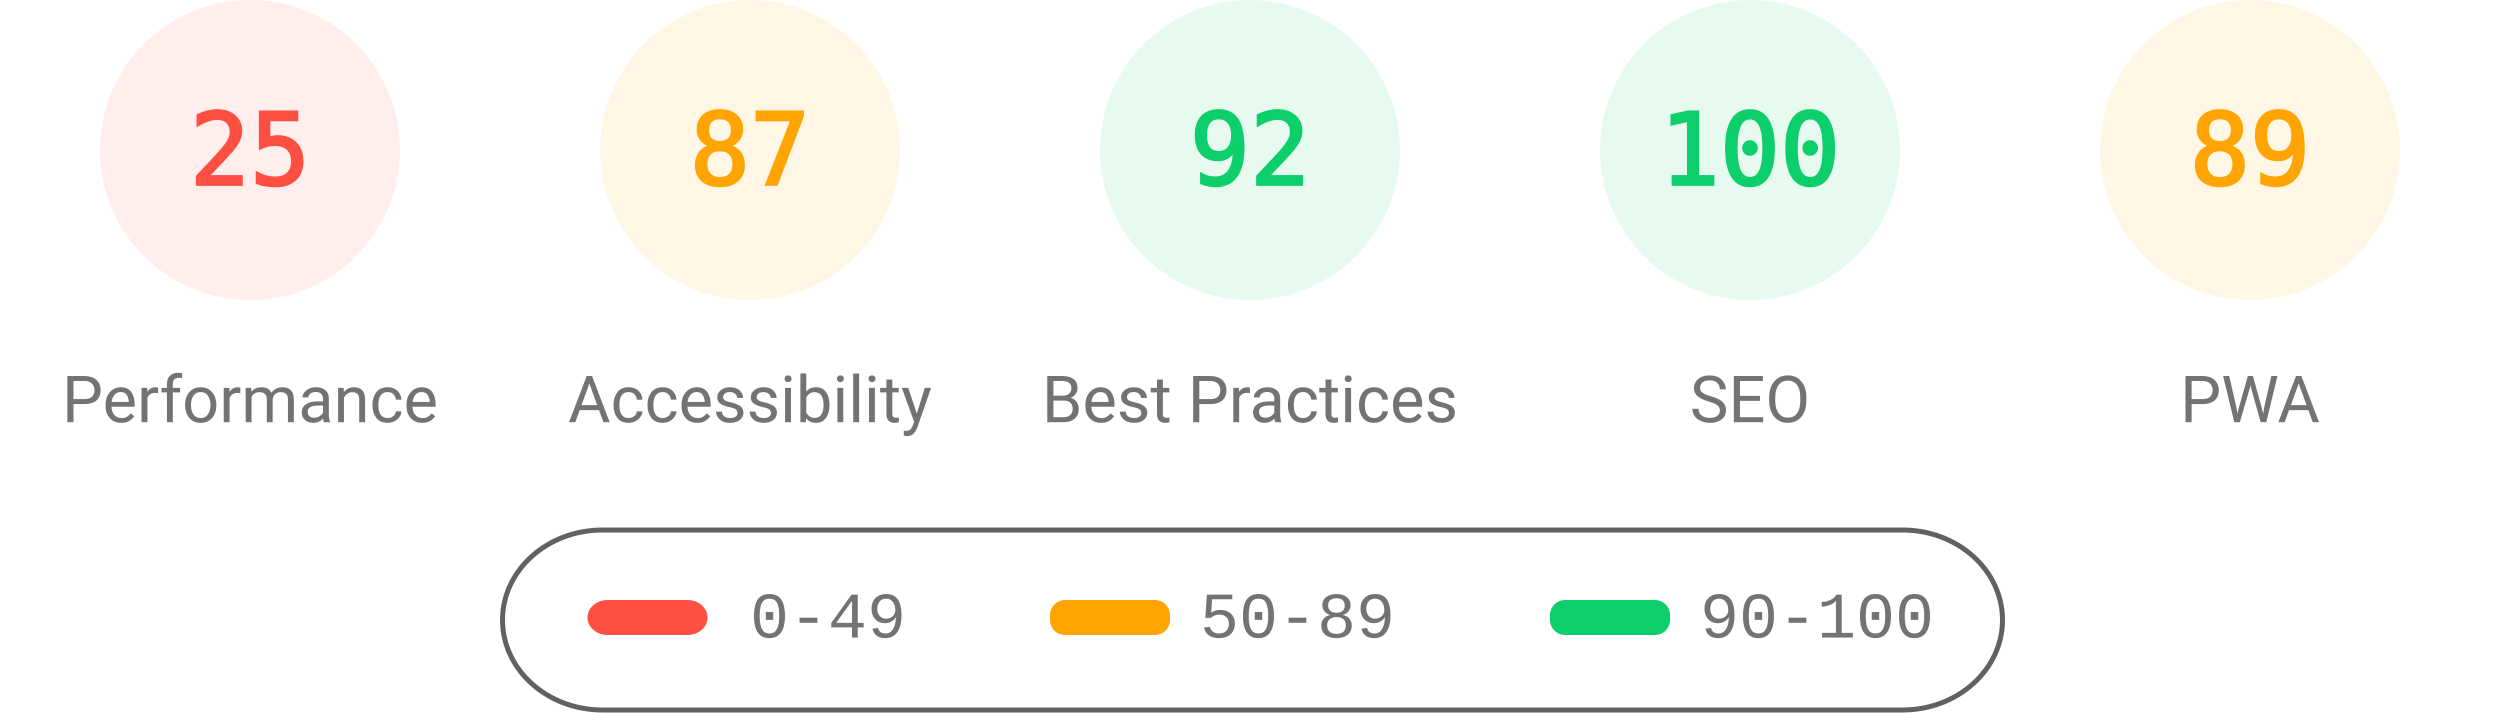
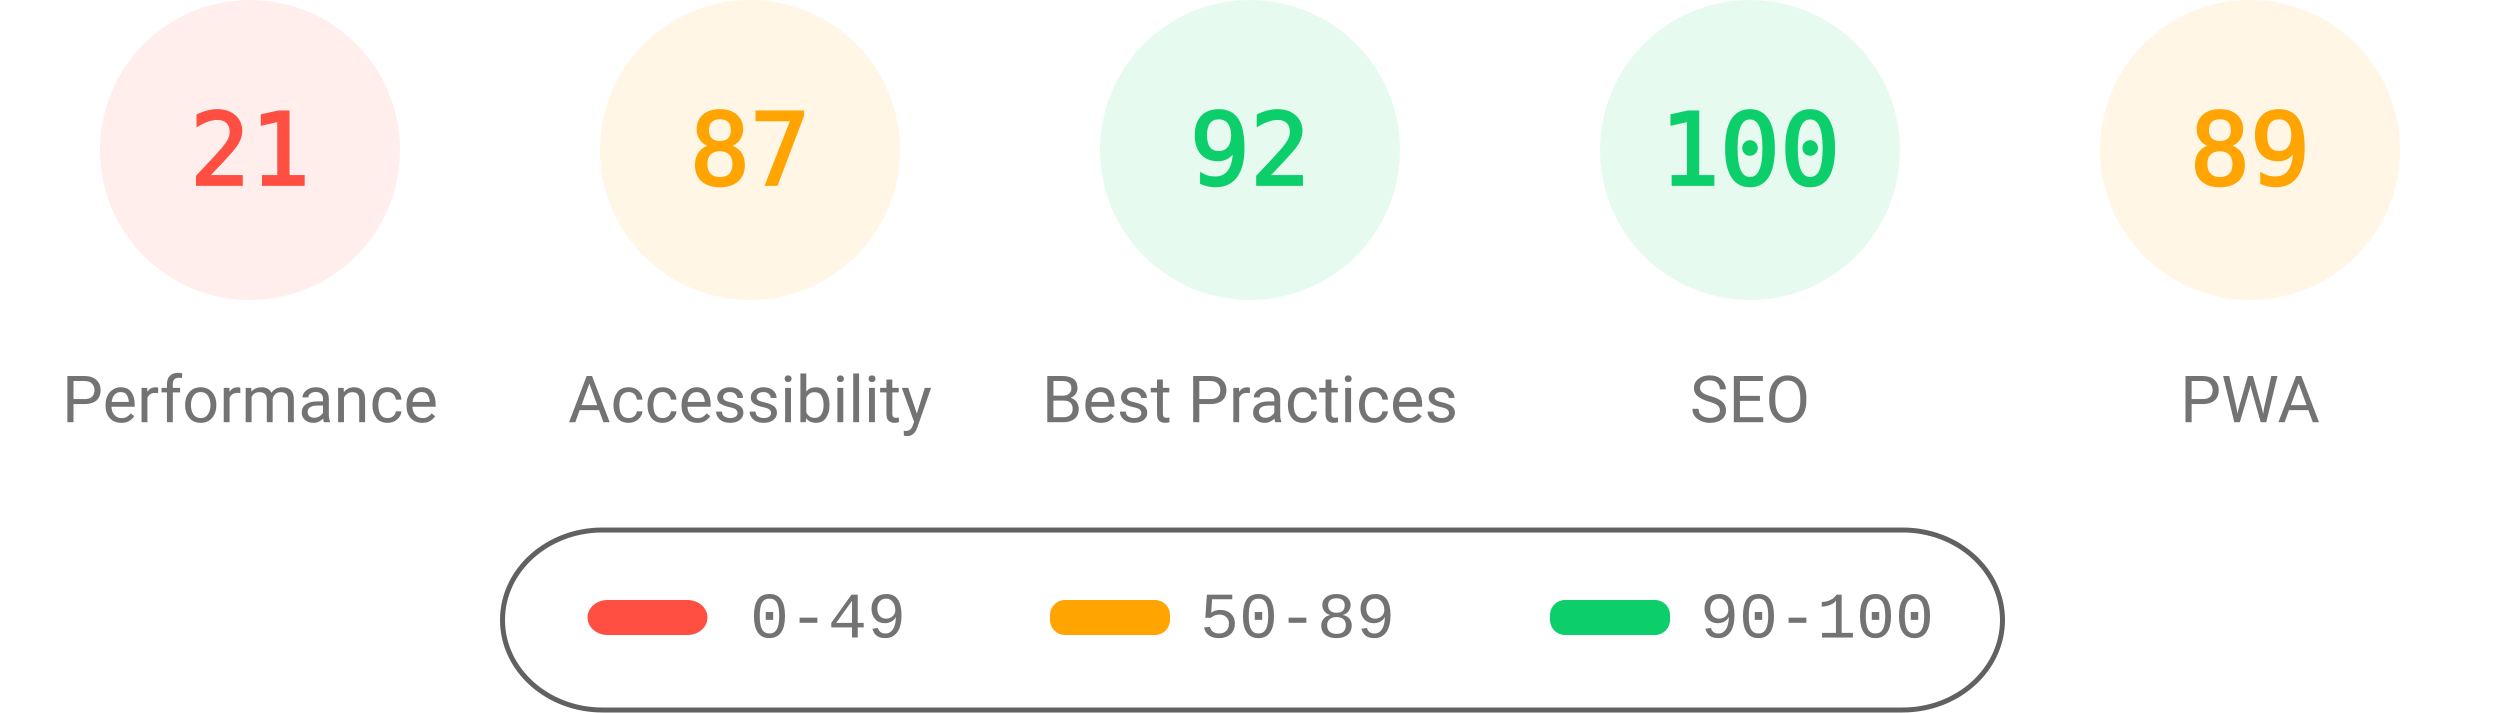
<svg xmlns="http://www.w3.org/2000/svg" fill="none" width="1000" height="285">
  <style>.gauge-base{opacity:.1}.gauge-arc{fill:none;animation-delay:250ms;stroke-linecap:round;transform:rotate(-90deg);transform-origin:100px 60px;animation:load-gauge 1s ease forwards}.guage-text{font-size:40px;font-family:monospace;text-align:center}.guage-red{color:#ff4e42;fill:#ff4e42;stroke:#ff4e42}.guage-orange{color:#ffa400;fill:#ffa400;stroke:#ffa400}.guage-green{color:#0cce6b;fill:#0cce6b;stroke:#0cce6b}.guage-undefined{color:#5c5c5c;fill:#5c5c5c;stroke:#5c5c5c}.guage-title{color:#737373;fill:#737373;stroke:none;font-size:26px;line-height:26px;font-family:Roboto,Halvetica,Arial,sans-serif}@keyframes load-gauge{from{stroke-dasharray:0 352.858}}</style>
  <svg class="guage-div guage-perf guage-red" viewBox="0 0 200 200" width="200" height="200">
    <circle class="gauge-base" r="56" cx="100" cy="60" stroke-width="8" />
-     <circle class="gauge-arc guage-arc-1" r="56" cx="100" cy="60" stroke-width="8" style="stroke-dasharray:87.965,351.858" />
-     <text class="guage-text" x="100" y="60" alignment-baseline="central" dominant-baseline="central" text-anchor="middle">25</text>
+     <circle class="gauge-arc guage-arc-1" r="56" cx="100" cy="60" stroke-width="8" style="stroke-dasharray:73.89,351.858" />
+     <text class="guage-text" x="100" y="60" alignment-baseline="central" dominant-baseline="central" text-anchor="middle">21</text>
    <text class="guage-title" x="100" y="160" alignment-baseline="central" dominant-baseline="central" text-anchor="middle">Performance</text>
  </svg>
  <svg class="guage-div guage-acc guage-orange" viewBox="0 0 200 200" width="200" height="200" x="200">
    <circle class="gauge-base" r="56" cx="100" cy="60" stroke-width="8" />
    <circle class="gauge-arc guage-arc-2" r="56" cx="100" cy="60" stroke-width="8" style="stroke-dasharray:306.116,351.858" />
    <text class="guage-text" x="100" y="60" alignment-baseline="central" dominant-baseline="central" text-anchor="middle">87</text>
    <text class="guage-title" x="100" y="160" alignment-baseline="central" dominant-baseline="central" text-anchor="middle">Accessibility</text>
  </svg>
  <svg class="guage-div guage-best guage-green" viewBox="0 0 200 200" width="200" height="200" x="400">
    <circle class="gauge-base" r="56" cx="100" cy="60" stroke-width="8" />
    <circle class="gauge-arc guage-arc-3" r="56" cx="100" cy="60" stroke-width="8" style="stroke-dasharray:323.709,351.858" />
    <text class="guage-text" x="100" y="60" alignment-baseline="central" dominant-baseline="central" text-anchor="middle">92</text>
    <text class="guage-title" x="100" y="160" alignment-baseline="central" dominant-baseline="central" text-anchor="middle">Best Practices</text>
  </svg>
  <svg class="guage-div guage-seo guage-green" viewBox="0 0 200 200" width="200" height="200" x="600">
    <circle class="gauge-base" r="56" cx="100" cy="60" stroke-width="8" />
    <circle class="gauge-arc guage-arc-4" r="56" cx="100" cy="60" stroke-width="8" style="stroke-dasharray:351.858,351.858" />
    <text class="guage-text" x="100" y="60" alignment-baseline="central" dominant-baseline="central" text-anchor="middle">100</text>
    <text class="guage-title" x="100" y="160" alignment-baseline="central" dominant-baseline="central" text-anchor="middle">SEO</text>
  </svg>
  <svg class="guage-div guage-pwa guage-orange" viewBox="0 0 200 200" width="200" height="200" x="800">
    <circle class="gauge-base" r="56" cx="100" cy="60" stroke-width="8" />
    <circle class="gauge-arc guage-arc-4" r="56" cx="100" cy="60" stroke-width="8" style="stroke-dasharray:313.154,351.858" />
    <text class="guage-text" x="100" y="60" alignment-baseline="central" dominant-baseline="central" text-anchor="middle">89</text>
    <text class="guage-title" x="100" y="160" alignment-baseline="central" dominant-baseline="central" text-anchor="middle">PWA</text>
  </svg>
  <svg width="604" height="76" x="200" y="210">
    <path fill="none" id="canvas_background" d="M-1-1h604v80H-1z" />
    <rect fill-opacity="0" stroke="#616161" stroke-width="2" rx="40" id="svg_2" height="72" width="600" y="2" x="1" fill="#000" />
    <rect stroke="#000" rx="8" id="svg_3" height="14" width="48" y="30" x="35" stroke-opacity="null" stroke-width="0" fill="#ff4e42" />
    <rect stroke="#000" rx="6" id="svg_4" height="14" width="48" y="30" x="220" stroke-opacity="null" stroke-width="0" fill="#ffa400" />
    <rect stroke="#000" rx="6" id="svg_5" height="14" width="48" y="30" x="420" stroke-opacity="null" stroke-width="0" fill="#0cce6b" />
    <text xml:space="preserve" text-anchor="start" font-family="'Courier New', Courier, monospace" font-size="26" id="svg_6" y="45" x="100" stroke-opacity="null" stroke-width="0" stroke="#000" fill="#737373">0-49</text>
    <text xml:space="preserve" text-anchor="start" font-family="'Courier New', Courier, monospace" font-size="26" id="svg_7" y="45" x="280" stroke-opacity="null" stroke-width="0" stroke="#000" fill="#737373">50-89</text>
    <text xml:space="preserve" text-anchor="start" font-family="'Courier New', Courier, monospace" font-size="26" id="svg_8" y="45" x="480" stroke-opacity="null" stroke-width="0" stroke="#000" fill="#737373">90-100</text>
  </svg>
</svg>
